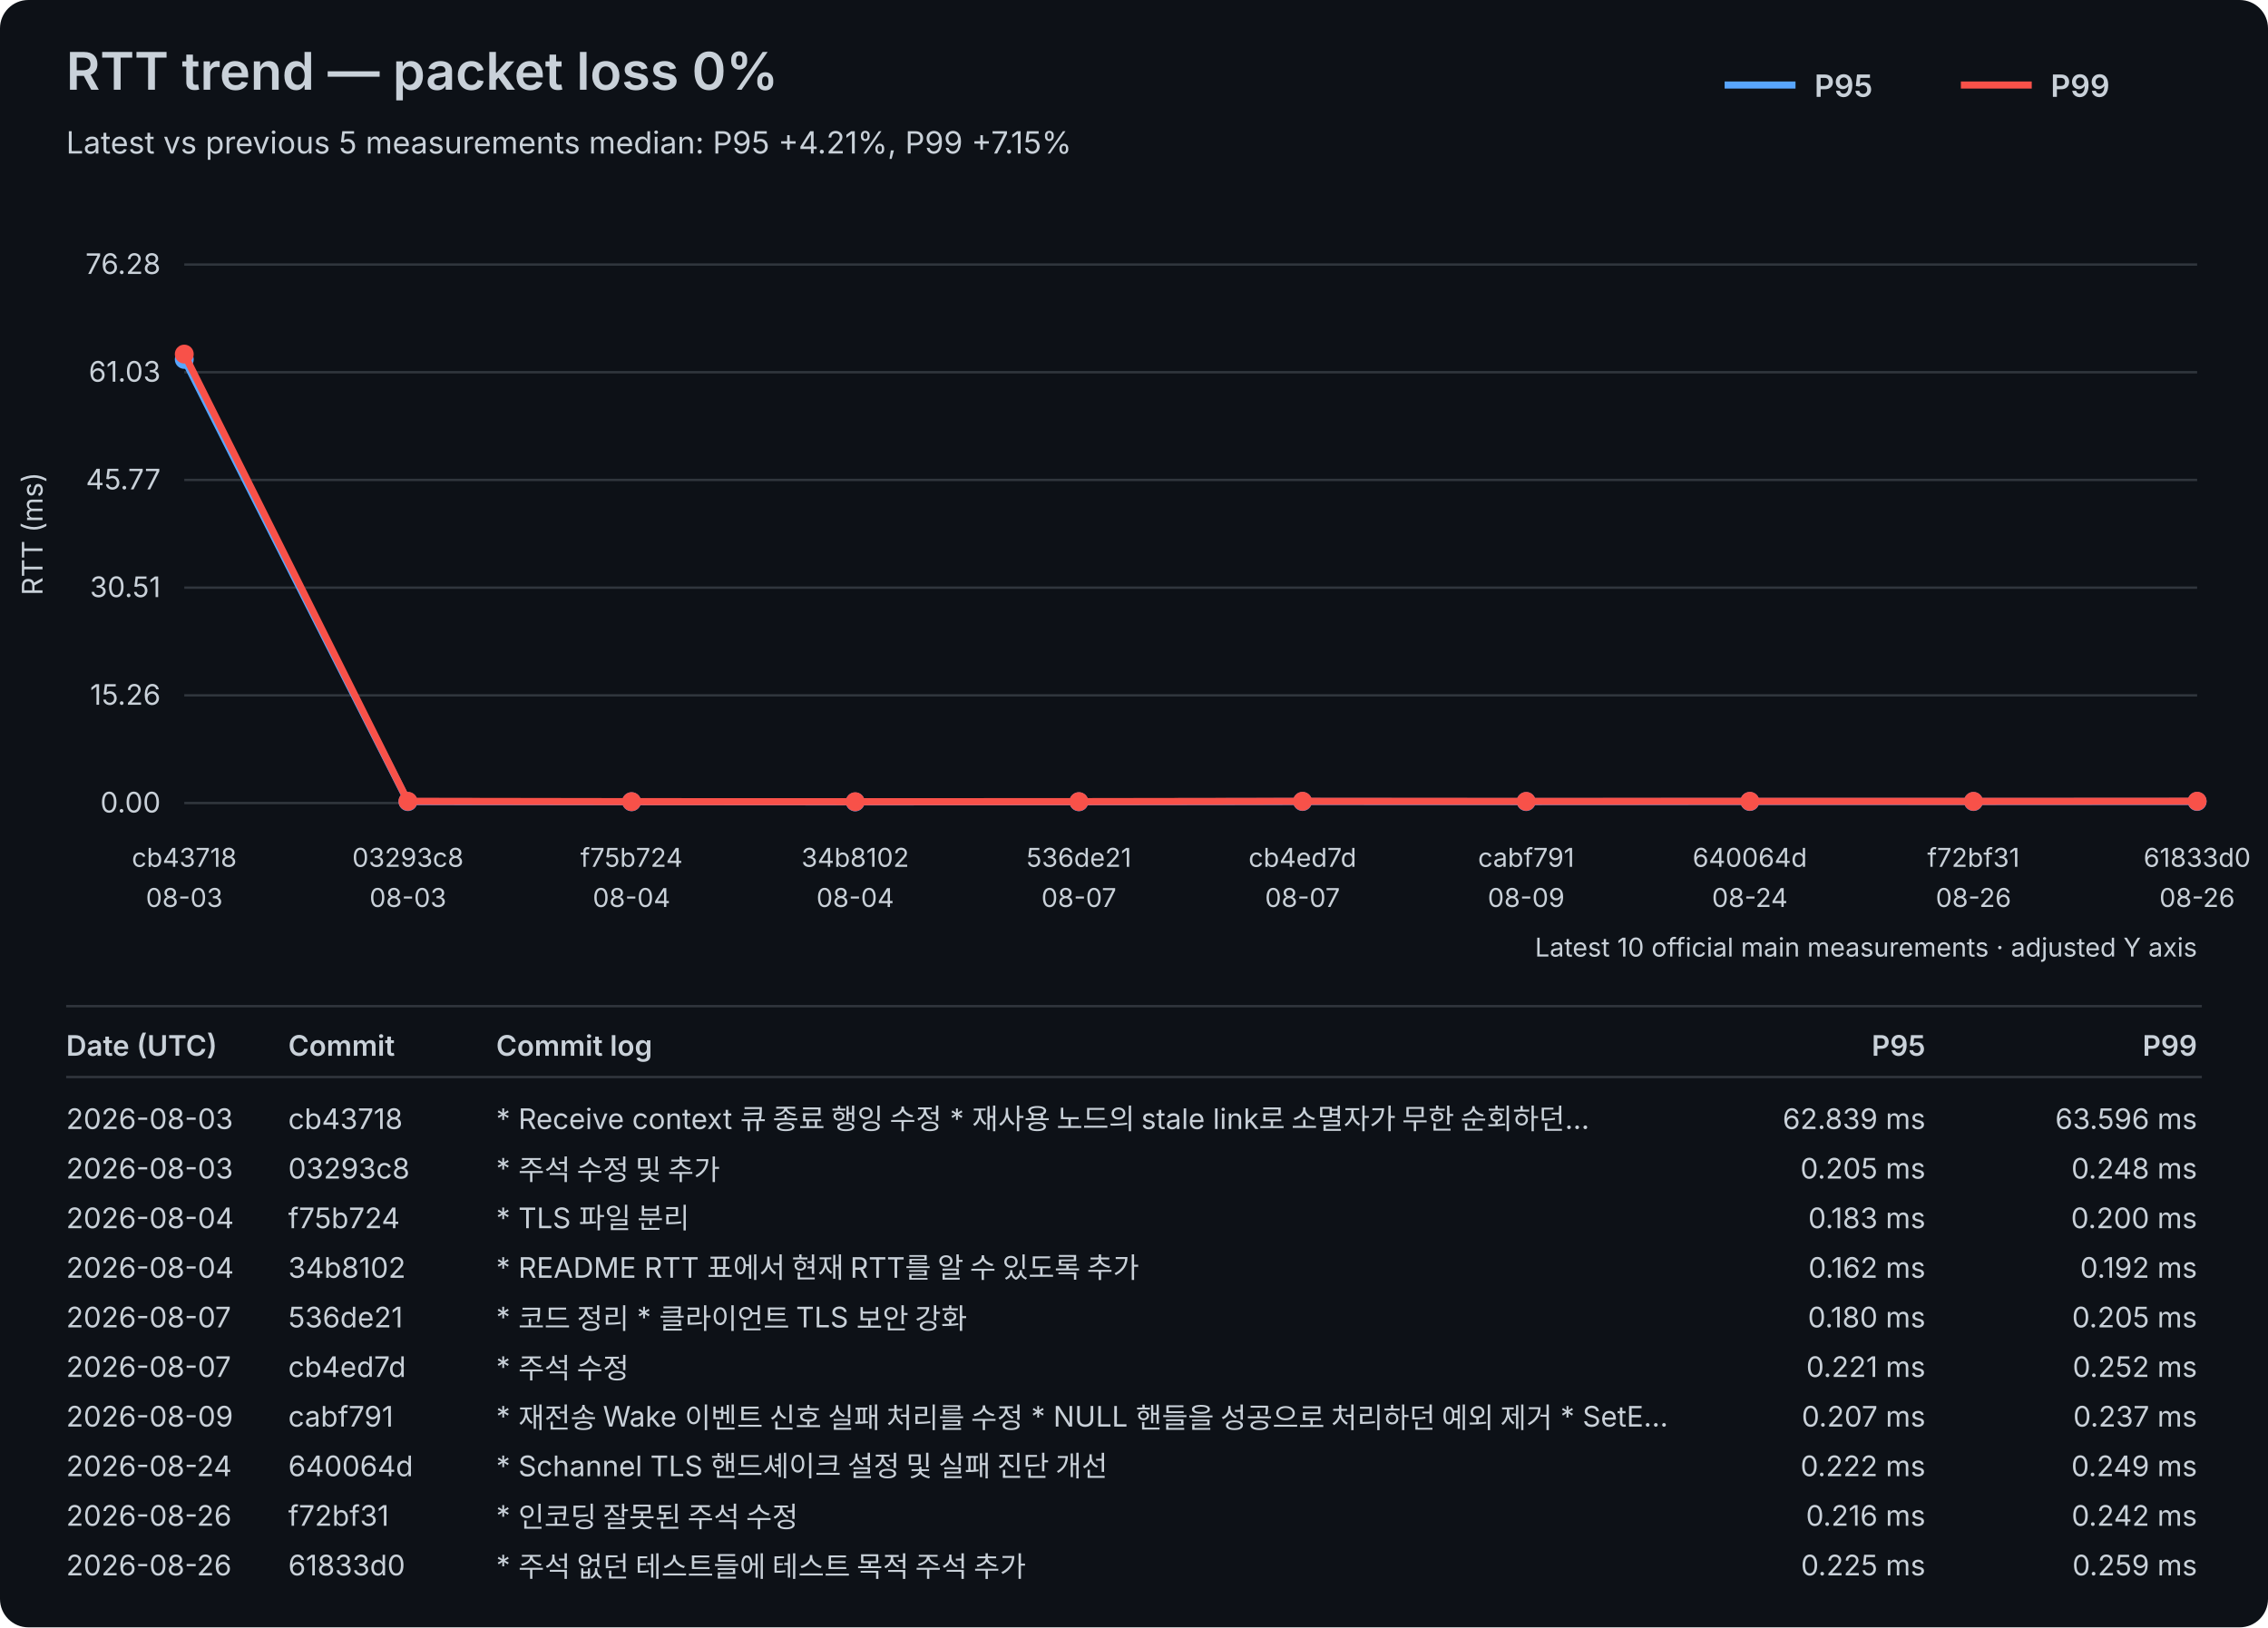
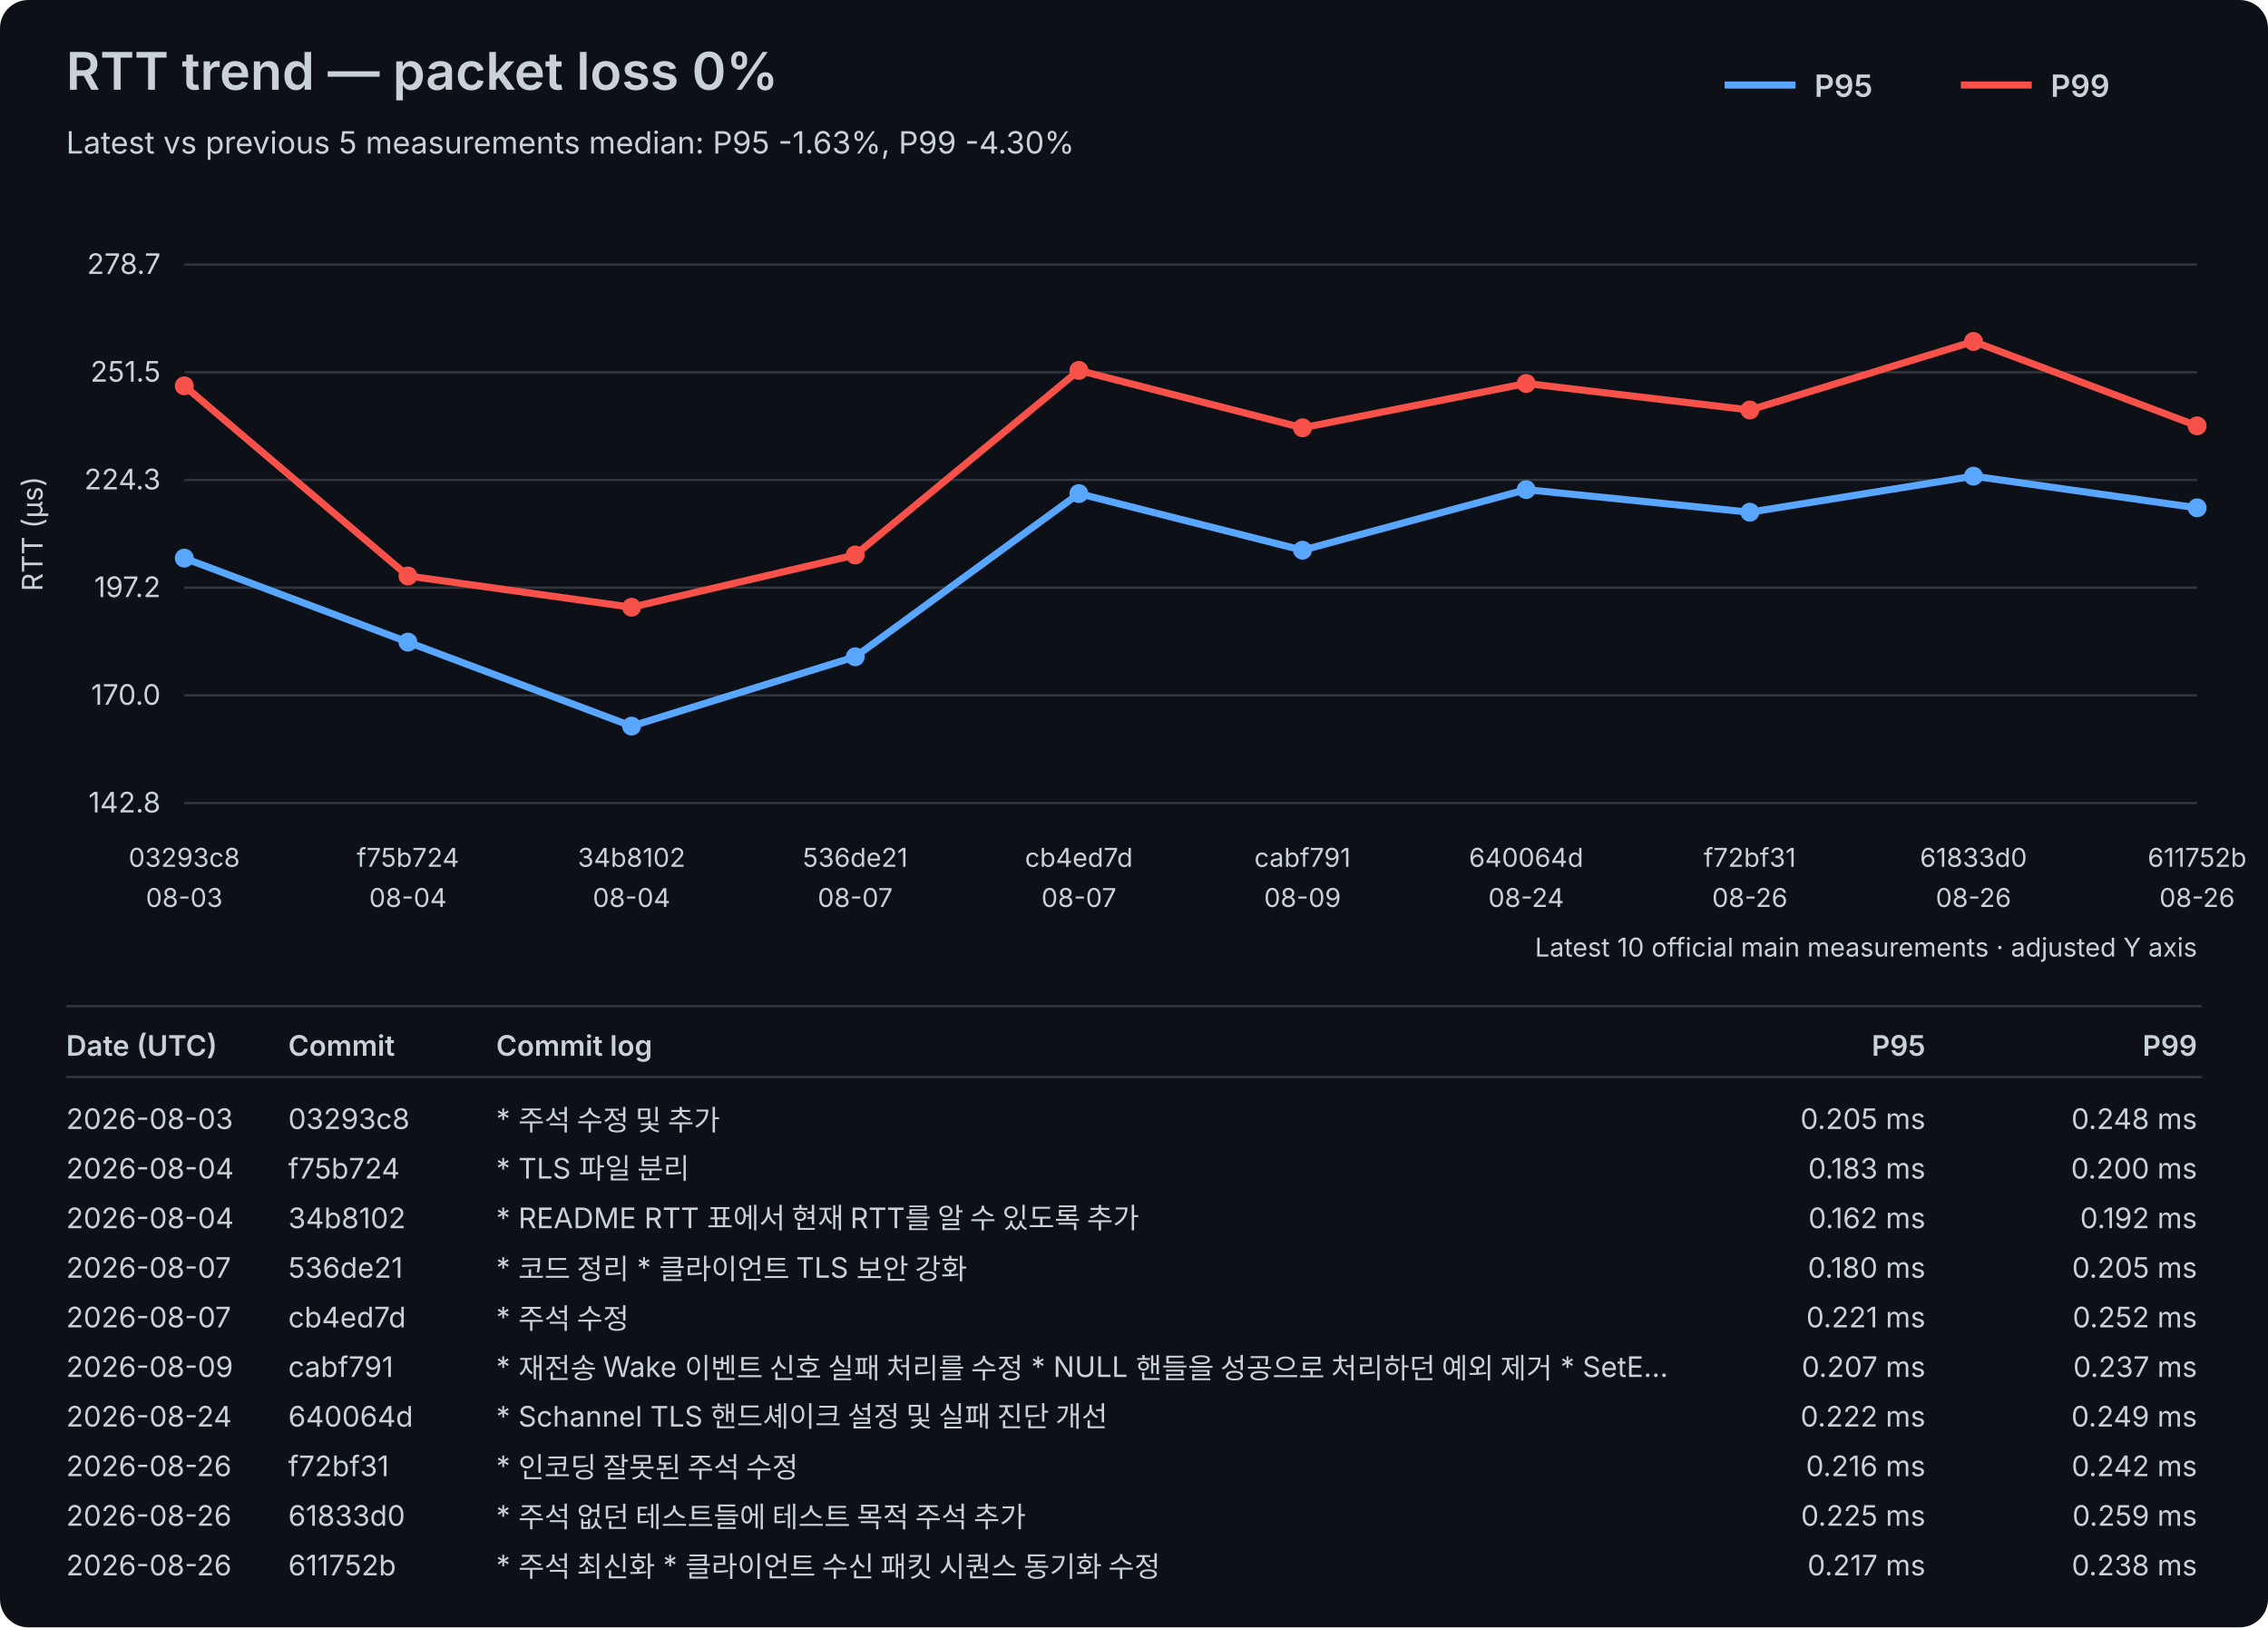
<svg xmlns="http://www.w3.org/2000/svg" width="960" height="689" viewBox="0 0 960 689">
  <rect width="100%" height="100%" fill="#0d1117" rx="12" />
  <style>text{font-family:-apple-system,BlinkMacSystemFont,"Segoe UI",sans-serif;fill:#c9d1d9}.axis{font-size:12px}.label{font-size:11px}.title{font-size:22px;font-weight:600}.subtitle{font-size:13px}.legend{font-size:13px;font-weight:600}.table-header{font-size:12px;font-weight:600}.table-row{font-size:12px}</style>
  <text x="28" y="38" class="title">RTT trend — packet loss 0%</text>
-   <text x="28" y="65" class="subtitle">Latest vs previous 5 measurements median: P95 +4.21%, P99 +7.15%</text>
+   <text x="28" y="65" class="subtitle">Latest vs previous 5 measurements median: P95 -1.63%, P99 -4.30%</text>
  <line x1="730" y1="36" x2="760" y2="36" stroke="#58a6ff" stroke-width="3" />
  <text x="768" y="41" class="legend">P95</text>
  <line x1="830" y1="36" x2="860" y2="36" stroke="#f85149" stroke-width="3" />
  <text x="868" y="41" class="legend">P99</text>
  <line x1="78" y1="340.00" x2="930" y2="340.00" stroke="#30363d" stroke-width="1" />
-   <text x="68" y="344.00" text-anchor="end" class="axis">0.00</text>
+   <text x="68" y="344.00" text-anchor="end" class="axis">142.8</text>
  <line x1="78" y1="294.40" x2="930" y2="294.40" stroke="#30363d" stroke-width="1" />
-   <text x="68" y="298.40" text-anchor="end" class="axis">15.26</text>
+   <text x="68" y="298.40" text-anchor="end" class="axis">170.0</text>
  <line x1="78" y1="248.80" x2="930" y2="248.80" stroke="#30363d" stroke-width="1" />
-   <text x="68" y="252.80" text-anchor="end" class="axis">30.51</text>
+   <text x="68" y="252.80" text-anchor="end" class="axis">197.2</text>
  <line x1="78" y1="203.20" x2="930" y2="203.20" stroke="#30363d" stroke-width="1" />
-   <text x="68" y="207.20" text-anchor="end" class="axis">45.77</text>
+   <text x="68" y="207.20" text-anchor="end" class="axis">224.3</text>
  <line x1="78" y1="157.60" x2="930" y2="157.60" stroke="#30363d" stroke-width="1" />
-   <text x="68" y="161.60" text-anchor="end" class="axis">61.03</text>
+   <text x="68" y="161.60" text-anchor="end" class="axis">251.5</text>
  <line x1="78" y1="112.00" x2="930" y2="112.00" stroke="#30363d" stroke-width="1" />
-   <text x="68" y="116.00" text-anchor="end" class="axis">76.28</text>
-   <text x="18" y="226.00" transform="rotate(-90 18 226.00)" text-anchor="middle" class="axis">RTT (ms)</text>
-   <text x="78.00" y="367" text-anchor="middle" class="label">cb43718</text>
+   <text x="68" y="116.00" text-anchor="end" class="axis">278.7</text>
+   <text x="18" y="226.00" transform="rotate(-90 18 226.00)" text-anchor="middle" class="axis">RTT (µs)</text>
+   <text x="78.00" y="367" text-anchor="middle" class="label">03293c8</text>
  <text x="78.00" y="384" text-anchor="middle" class="label">08-03</text>
-   <text x="172.67" y="367" text-anchor="middle" class="label">03293c8</text>
-   <text x="172.67" y="384" text-anchor="middle" class="label">08-03</text>
-   <text x="267.33" y="367" text-anchor="middle" class="label">f75b724</text>
+   <text x="172.67" y="367" text-anchor="middle" class="label">f75b724</text>
+   <text x="172.67" y="384" text-anchor="middle" class="label">08-04</text>
+   <text x="267.33" y="367" text-anchor="middle" class="label">34b8102</text>
  <text x="267.33" y="384" text-anchor="middle" class="label">08-04</text>
-   <text x="362.00" y="367" text-anchor="middle" class="label">34b8102</text>
-   <text x="362.00" y="384" text-anchor="middle" class="label">08-04</text>
-   <text x="456.67" y="367" text-anchor="middle" class="label">536de21</text>
+   <text x="362.00" y="367" text-anchor="middle" class="label">536de21</text>
+   <text x="362.00" y="384" text-anchor="middle" class="label">08-07</text>
+   <text x="456.67" y="367" text-anchor="middle" class="label">cb4ed7d</text>
  <text x="456.67" y="384" text-anchor="middle" class="label">08-07</text>
-   <text x="551.33" y="367" text-anchor="middle" class="label">cb4ed7d</text>
-   <text x="551.33" y="384" text-anchor="middle" class="label">08-07</text>
-   <text x="646.00" y="367" text-anchor="middle" class="label">cabf791</text>
-   <text x="646.00" y="384" text-anchor="middle" class="label">08-09</text>
-   <text x="740.67" y="367" text-anchor="middle" class="label">640064d</text>
-   <text x="740.67" y="384" text-anchor="middle" class="label">08-24</text>
-   <text x="835.33" y="367" text-anchor="middle" class="label">f72bf31</text>
+   <text x="551.33" y="367" text-anchor="middle" class="label">cabf791</text>
+   <text x="551.33" y="384" text-anchor="middle" class="label">08-09</text>
+   <text x="646.00" y="367" text-anchor="middle" class="label">640064d</text>
+   <text x="646.00" y="384" text-anchor="middle" class="label">08-24</text>
+   <text x="740.67" y="367" text-anchor="middle" class="label">f72bf31</text>
+   <text x="740.67" y="384" text-anchor="middle" class="label">08-26</text>
+   <text x="835.33" y="367" text-anchor="middle" class="label">61833d0</text>
  <text x="835.33" y="384" text-anchor="middle" class="label">08-26</text>
-   <text x="930.00" y="367" text-anchor="middle" class="label">61833d0</text>
+   <text x="930.00" y="367" text-anchor="middle" class="label">611752b</text>
  <text x="930.00" y="384" text-anchor="middle" class="label">08-26</text>
-   <polyline points="78.00,152.18 172.67,339.39 267.33,339.45 362.00,339.52 456.67,339.46 551.33,339.34 646.00,339.38 740.67,339.34 835.33,339.35 930.00,339.33" fill="none" stroke="#58a6ff" stroke-width="3" stroke-linejoin="round" stroke-linecap="round" />
-   <circle cx="78.00" cy="152.18" r="4" fill="#58a6ff" />
-   <circle cx="172.67" cy="339.39" r="4" fill="#58a6ff" />
-   <circle cx="267.33" cy="339.45" r="4" fill="#58a6ff" />
-   <circle cx="362.00" cy="339.52" r="4" fill="#58a6ff" />
-   <circle cx="456.67" cy="339.46" r="4" fill="#58a6ff" />
-   <circle cx="551.33" cy="339.34" r="4" fill="#58a6ff" />
-   <circle cx="646.00" cy="339.38" r="4" fill="#58a6ff" />
-   <circle cx="740.67" cy="339.34" r="4" fill="#58a6ff" />
-   <circle cx="835.33" cy="339.35" r="4" fill="#58a6ff" />
-   <circle cx="930.00" cy="339.33" r="4" fill="#58a6ff" />
-   <polyline points="78.00,149.92 172.67,339.26 267.33,339.40 362.00,339.43 456.67,339.39 551.33,339.25 646.00,339.29 740.67,339.26 835.33,339.28 930.00,339.22" fill="none" stroke="#f85149" stroke-width="3" stroke-linejoin="round" stroke-linecap="round" />
-   <circle cx="78.00" cy="149.92" r="4" fill="#f85149" />
-   <circle cx="172.67" cy="339.26" r="4" fill="#f85149" />
-   <circle cx="267.33" cy="339.40" r="4" fill="#f85149" />
-   <circle cx="362.00" cy="339.43" r="4" fill="#f85149" />
-   <circle cx="456.67" cy="339.39" r="4" fill="#f85149" />
-   <circle cx="551.33" cy="339.25" r="4" fill="#f85149" />
-   <circle cx="646.00" cy="339.29" r="4" fill="#f85149" />
-   <circle cx="740.67" cy="339.26" r="4" fill="#f85149" />
-   <circle cx="835.33" cy="339.28" r="4" fill="#f85149" />
-   <circle cx="930.00" cy="339.22" r="4" fill="#f85149" />
+   <polyline points="78.00,236.31 172.67,271.87 267.33,307.43 362.00,278.08 456.67,208.98 551.33,232.96 646.00,207.30 740.67,216.86 835.33,201.60 930.00,215.01" fill="none" stroke="#58a6ff" stroke-width="3" stroke-linejoin="round" stroke-linecap="round" />
+   <circle cx="78.00" cy="236.31" r="4" fill="#58a6ff" />
+   <circle cx="172.67" cy="271.87" r="4" fill="#58a6ff" />
+   <circle cx="267.33" cy="307.43" r="4" fill="#58a6ff" />
+   <circle cx="362.00" cy="278.08" r="4" fill="#58a6ff" />
+   <circle cx="456.67" cy="208.98" r="4" fill="#58a6ff" />
+   <circle cx="551.33" cy="232.96" r="4" fill="#58a6ff" />
+   <circle cx="646.00" cy="207.30" r="4" fill="#58a6ff" />
+   <circle cx="740.67" cy="216.86" r="4" fill="#58a6ff" />
+   <circle cx="835.33" cy="201.60" r="4" fill="#58a6ff" />
+   <circle cx="930.00" cy="215.01" r="4" fill="#58a6ff" />
+   <polyline points="78.00,163.36 172.67,243.86 267.33,257.11 362.00,234.97 456.67,156.82 551.33,181.13 646.00,162.35 740.67,173.59 835.33,144.57 930.00,180.30" fill="none" stroke="#f85149" stroke-width="3" stroke-linejoin="round" stroke-linecap="round" />
+   <circle cx="78.00" cy="163.36" r="4" fill="#f85149" />
+   <circle cx="172.67" cy="243.86" r="4" fill="#f85149" />
+   <circle cx="267.33" cy="257.11" r="4" fill="#f85149" />
+   <circle cx="362.00" cy="234.97" r="4" fill="#f85149" />
+   <circle cx="456.67" cy="156.82" r="4" fill="#f85149" />
+   <circle cx="551.33" cy="181.13" r="4" fill="#f85149" />
+   <circle cx="646.00" cy="162.35" r="4" fill="#f85149" />
+   <circle cx="740.67" cy="173.59" r="4" fill="#f85149" />
+   <circle cx="835.33" cy="144.57" r="4" fill="#f85149" />
+   <circle cx="930.00" cy="180.30" r="4" fill="#f85149" />
  <text x="930" y="405" text-anchor="end" class="label">Latest 10 official main measurements · adjusted Y axis</text>
  <line x1="28" y1="426" x2="932" y2="426" stroke="#30363d" stroke-width="1" />
  <text x="28" y="447" class="table-header">Date (UTC)</text>
  <text x="122" y="447" class="table-header">Commit</text>
  <text x="210" y="447" class="table-header">Commit log</text>
  <text x="815" y="447" text-anchor="end" class="table-header">P95</text>
  <text x="930" y="447" text-anchor="end" class="table-header">P99</text>
  <line x1="28" y1="456" x2="932" y2="456" stroke="#30363d" stroke-width="1" />
  <text x="28" y="478" class="table-row">2026-08-03</text>
-   <text x="122" y="478" class="table-row">cb43718</text>
-   <text x="210" y="478" class="table-row">* Receive context 큐 종료 행잉 수정   * 재사용 노드의 stale link로 소멸자가 무한 순회하던…</text>
-   <text x="815" y="478" text-anchor="end" class="table-row">62.839 ms</text>
-   <text x="930" y="478" text-anchor="end" class="table-row">63.596 ms</text>
-   <text x="28" y="499" class="table-row">2026-08-03</text>
-   <text x="122" y="499" class="table-row">03293c8</text>
-   <text x="210" y="499" class="table-row">* 주석 수정 및 추가</text>
-   <text x="815" y="499" text-anchor="end" class="table-row">0.205 ms</text>
-   <text x="930" y="499" text-anchor="end" class="table-row">0.248 ms</text>
+   <text x="122" y="478" class="table-row">03293c8</text>
+   <text x="210" y="478" class="table-row">* 주석 수정 및 추가</text>
+   <text x="815" y="478" text-anchor="end" class="table-row">0.205 ms</text>
+   <text x="930" y="478" text-anchor="end" class="table-row">0.248 ms</text>
+   <text x="28" y="499" class="table-row">2026-08-04</text>
+   <text x="122" y="499" class="table-row">f75b724</text>
+   <text x="210" y="499" class="table-row">* TLS 파일 분리</text>
+   <text x="815" y="499" text-anchor="end" class="table-row">0.183 ms</text>
+   <text x="930" y="499" text-anchor="end" class="table-row">0.200 ms</text>
  <text x="28" y="520" class="table-row">2026-08-04</text>
-   <text x="122" y="520" class="table-row">f75b724</text>
-   <text x="210" y="520" class="table-row">* TLS 파일 분리</text>
-   <text x="815" y="520" text-anchor="end" class="table-row">0.183 ms</text>
-   <text x="930" y="520" text-anchor="end" class="table-row">0.200 ms</text>
-   <text x="28" y="541" class="table-row">2026-08-04</text>
-   <text x="122" y="541" class="table-row">34b8102</text>
-   <text x="210" y="541" class="table-row">* README RTT 표에서 현재 RTT를 알 수 있도록 추가</text>
-   <text x="815" y="541" text-anchor="end" class="table-row">0.162 ms</text>
-   <text x="930" y="541" text-anchor="end" class="table-row">0.192 ms</text>
+   <text x="122" y="520" class="table-row">34b8102</text>
+   <text x="210" y="520" class="table-row">* README RTT 표에서 현재 RTT를 알 수 있도록 추가</text>
+   <text x="815" y="520" text-anchor="end" class="table-row">0.162 ms</text>
+   <text x="930" y="520" text-anchor="end" class="table-row">0.192 ms</text>
+   <text x="28" y="541" class="table-row">2026-08-07</text>
+   <text x="122" y="541" class="table-row">536de21</text>
+   <text x="210" y="541" class="table-row">* 코드 정리 * 클라이언트 TLS 보안 강화</text>
+   <text x="815" y="541" text-anchor="end" class="table-row">0.180 ms</text>
+   <text x="930" y="541" text-anchor="end" class="table-row">0.205 ms</text>
  <text x="28" y="562" class="table-row">2026-08-07</text>
-   <text x="122" y="562" class="table-row">536de21</text>
-   <text x="210" y="562" class="table-row">* 코드 정리 * 클라이언트 TLS 보안 강화</text>
-   <text x="815" y="562" text-anchor="end" class="table-row">0.180 ms</text>
-   <text x="930" y="562" text-anchor="end" class="table-row">0.205 ms</text>
-   <text x="28" y="583" class="table-row">2026-08-07</text>
-   <text x="122" y="583" class="table-row">cb4ed7d</text>
-   <text x="210" y="583" class="table-row">* 주석 수정</text>
-   <text x="815" y="583" text-anchor="end" class="table-row">0.221 ms</text>
-   <text x="930" y="583" text-anchor="end" class="table-row">0.252 ms</text>
-   <text x="28" y="604" class="table-row">2026-08-09</text>
-   <text x="122" y="604" class="table-row">cabf791</text>
-   <text x="210" y="604" class="table-row">* 재전송 Wake 이벤트 신호 실패 처리를 수정   * NULL 핸들을 성공으로 처리하던 예외 제거   * SetE…</text>
-   <text x="815" y="604" text-anchor="end" class="table-row">0.207 ms</text>
-   <text x="930" y="604" text-anchor="end" class="table-row">0.237 ms</text>
-   <text x="28" y="625" class="table-row">2026-08-24</text>
-   <text x="122" y="625" class="table-row">640064d</text>
-   <text x="210" y="625" class="table-row">* Schannel TLS 핸드셰이크 설정 및 실패 진단 개선</text>
-   <text x="815" y="625" text-anchor="end" class="table-row">0.222 ms</text>
-   <text x="930" y="625" text-anchor="end" class="table-row">0.249 ms</text>
+   <text x="122" y="562" class="table-row">cb4ed7d</text>
+   <text x="210" y="562" class="table-row">* 주석 수정</text>
+   <text x="815" y="562" text-anchor="end" class="table-row">0.221 ms</text>
+   <text x="930" y="562" text-anchor="end" class="table-row">0.252 ms</text>
+   <text x="28" y="583" class="table-row">2026-08-09</text>
+   <text x="122" y="583" class="table-row">cabf791</text>
+   <text x="210" y="583" class="table-row">* 재전송 Wake 이벤트 신호 실패 처리를 수정   * NULL 핸들을 성공으로 처리하던 예외 제거   * SetE…</text>
+   <text x="815" y="583" text-anchor="end" class="table-row">0.207 ms</text>
+   <text x="930" y="583" text-anchor="end" class="table-row">0.237 ms</text>
+   <text x="28" y="604" class="table-row">2026-08-24</text>
+   <text x="122" y="604" class="table-row">640064d</text>
+   <text x="210" y="604" class="table-row">* Schannel TLS 핸드셰이크 설정 및 실패 진단 개선</text>
+   <text x="815" y="604" text-anchor="end" class="table-row">0.222 ms</text>
+   <text x="930" y="604" text-anchor="end" class="table-row">0.249 ms</text>
+   <text x="28" y="625" class="table-row">2026-08-26</text>
+   <text x="122" y="625" class="table-row">f72bf31</text>
+   <text x="210" y="625" class="table-row">* 인코딩 잘못된 주석 수정</text>
+   <text x="815" y="625" text-anchor="end" class="table-row">0.216 ms</text>
+   <text x="930" y="625" text-anchor="end" class="table-row">0.242 ms</text>
  <text x="28" y="646" class="table-row">2026-08-26</text>
-   <text x="122" y="646" class="table-row">f72bf31</text>
-   <text x="210" y="646" class="table-row">* 인코딩 잘못된 주석 수정</text>
-   <text x="815" y="646" text-anchor="end" class="table-row">0.216 ms</text>
-   <text x="930" y="646" text-anchor="end" class="table-row">0.242 ms</text>
+   <text x="122" y="646" class="table-row">61833d0</text>
+   <text x="210" y="646" class="table-row">* 주석 없던 테스트들에 테스트 목적 주석 추가</text>
+   <text x="815" y="646" text-anchor="end" class="table-row">0.225 ms</text>
+   <text x="930" y="646" text-anchor="end" class="table-row">0.259 ms</text>
  <text x="28" y="667" class="table-row">2026-08-26</text>
-   <text x="122" y="667" class="table-row">61833d0</text>
-   <text x="210" y="667" class="table-row">* 주석 없던 테스트들에 테스트 목적 주석 추가</text>
-   <text x="815" y="667" text-anchor="end" class="table-row">0.225 ms</text>
-   <text x="930" y="667" text-anchor="end" class="table-row">0.259 ms</text>
+   <text x="122" y="667" class="table-row">611752b</text>
+   <text x="210" y="667" class="table-row">* 주석 최신화 * 클라이언트 수신 패킷 시퀀스 동기화 수정</text>
+   <text x="815" y="667" text-anchor="end" class="table-row">0.217 ms</text>
+   <text x="930" y="667" text-anchor="end" class="table-row">0.238 ms</text>
</svg>
